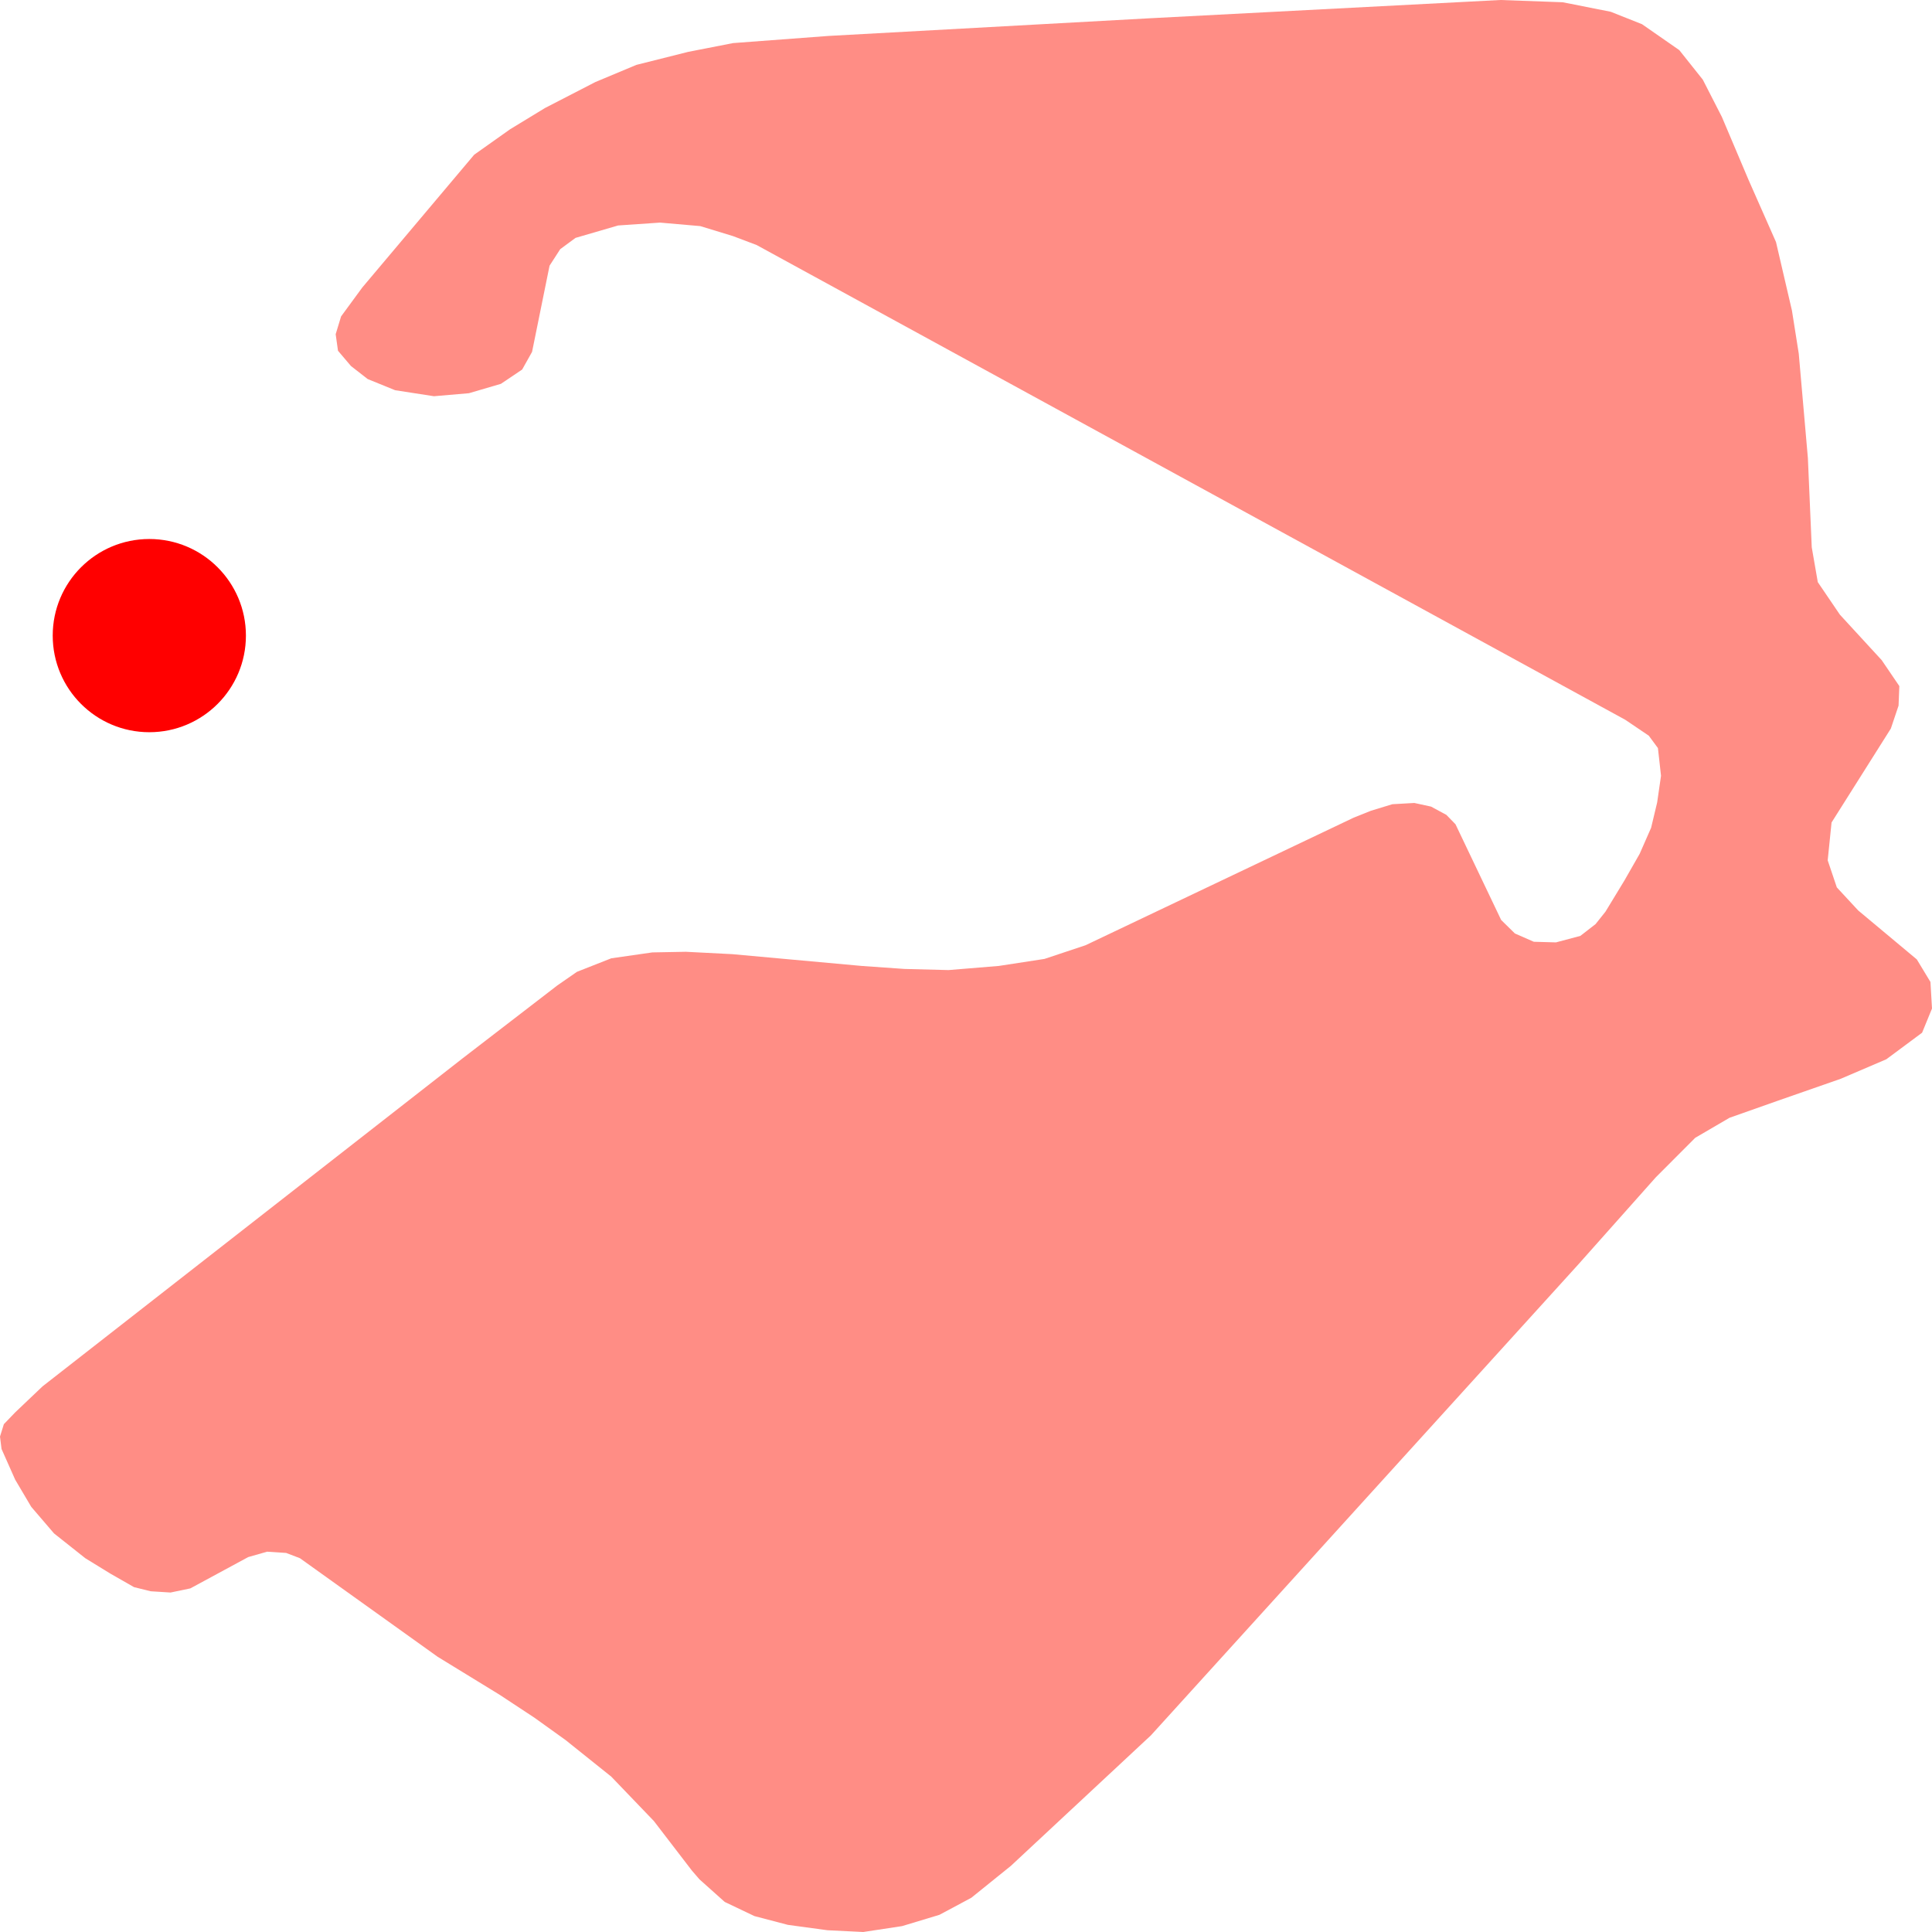
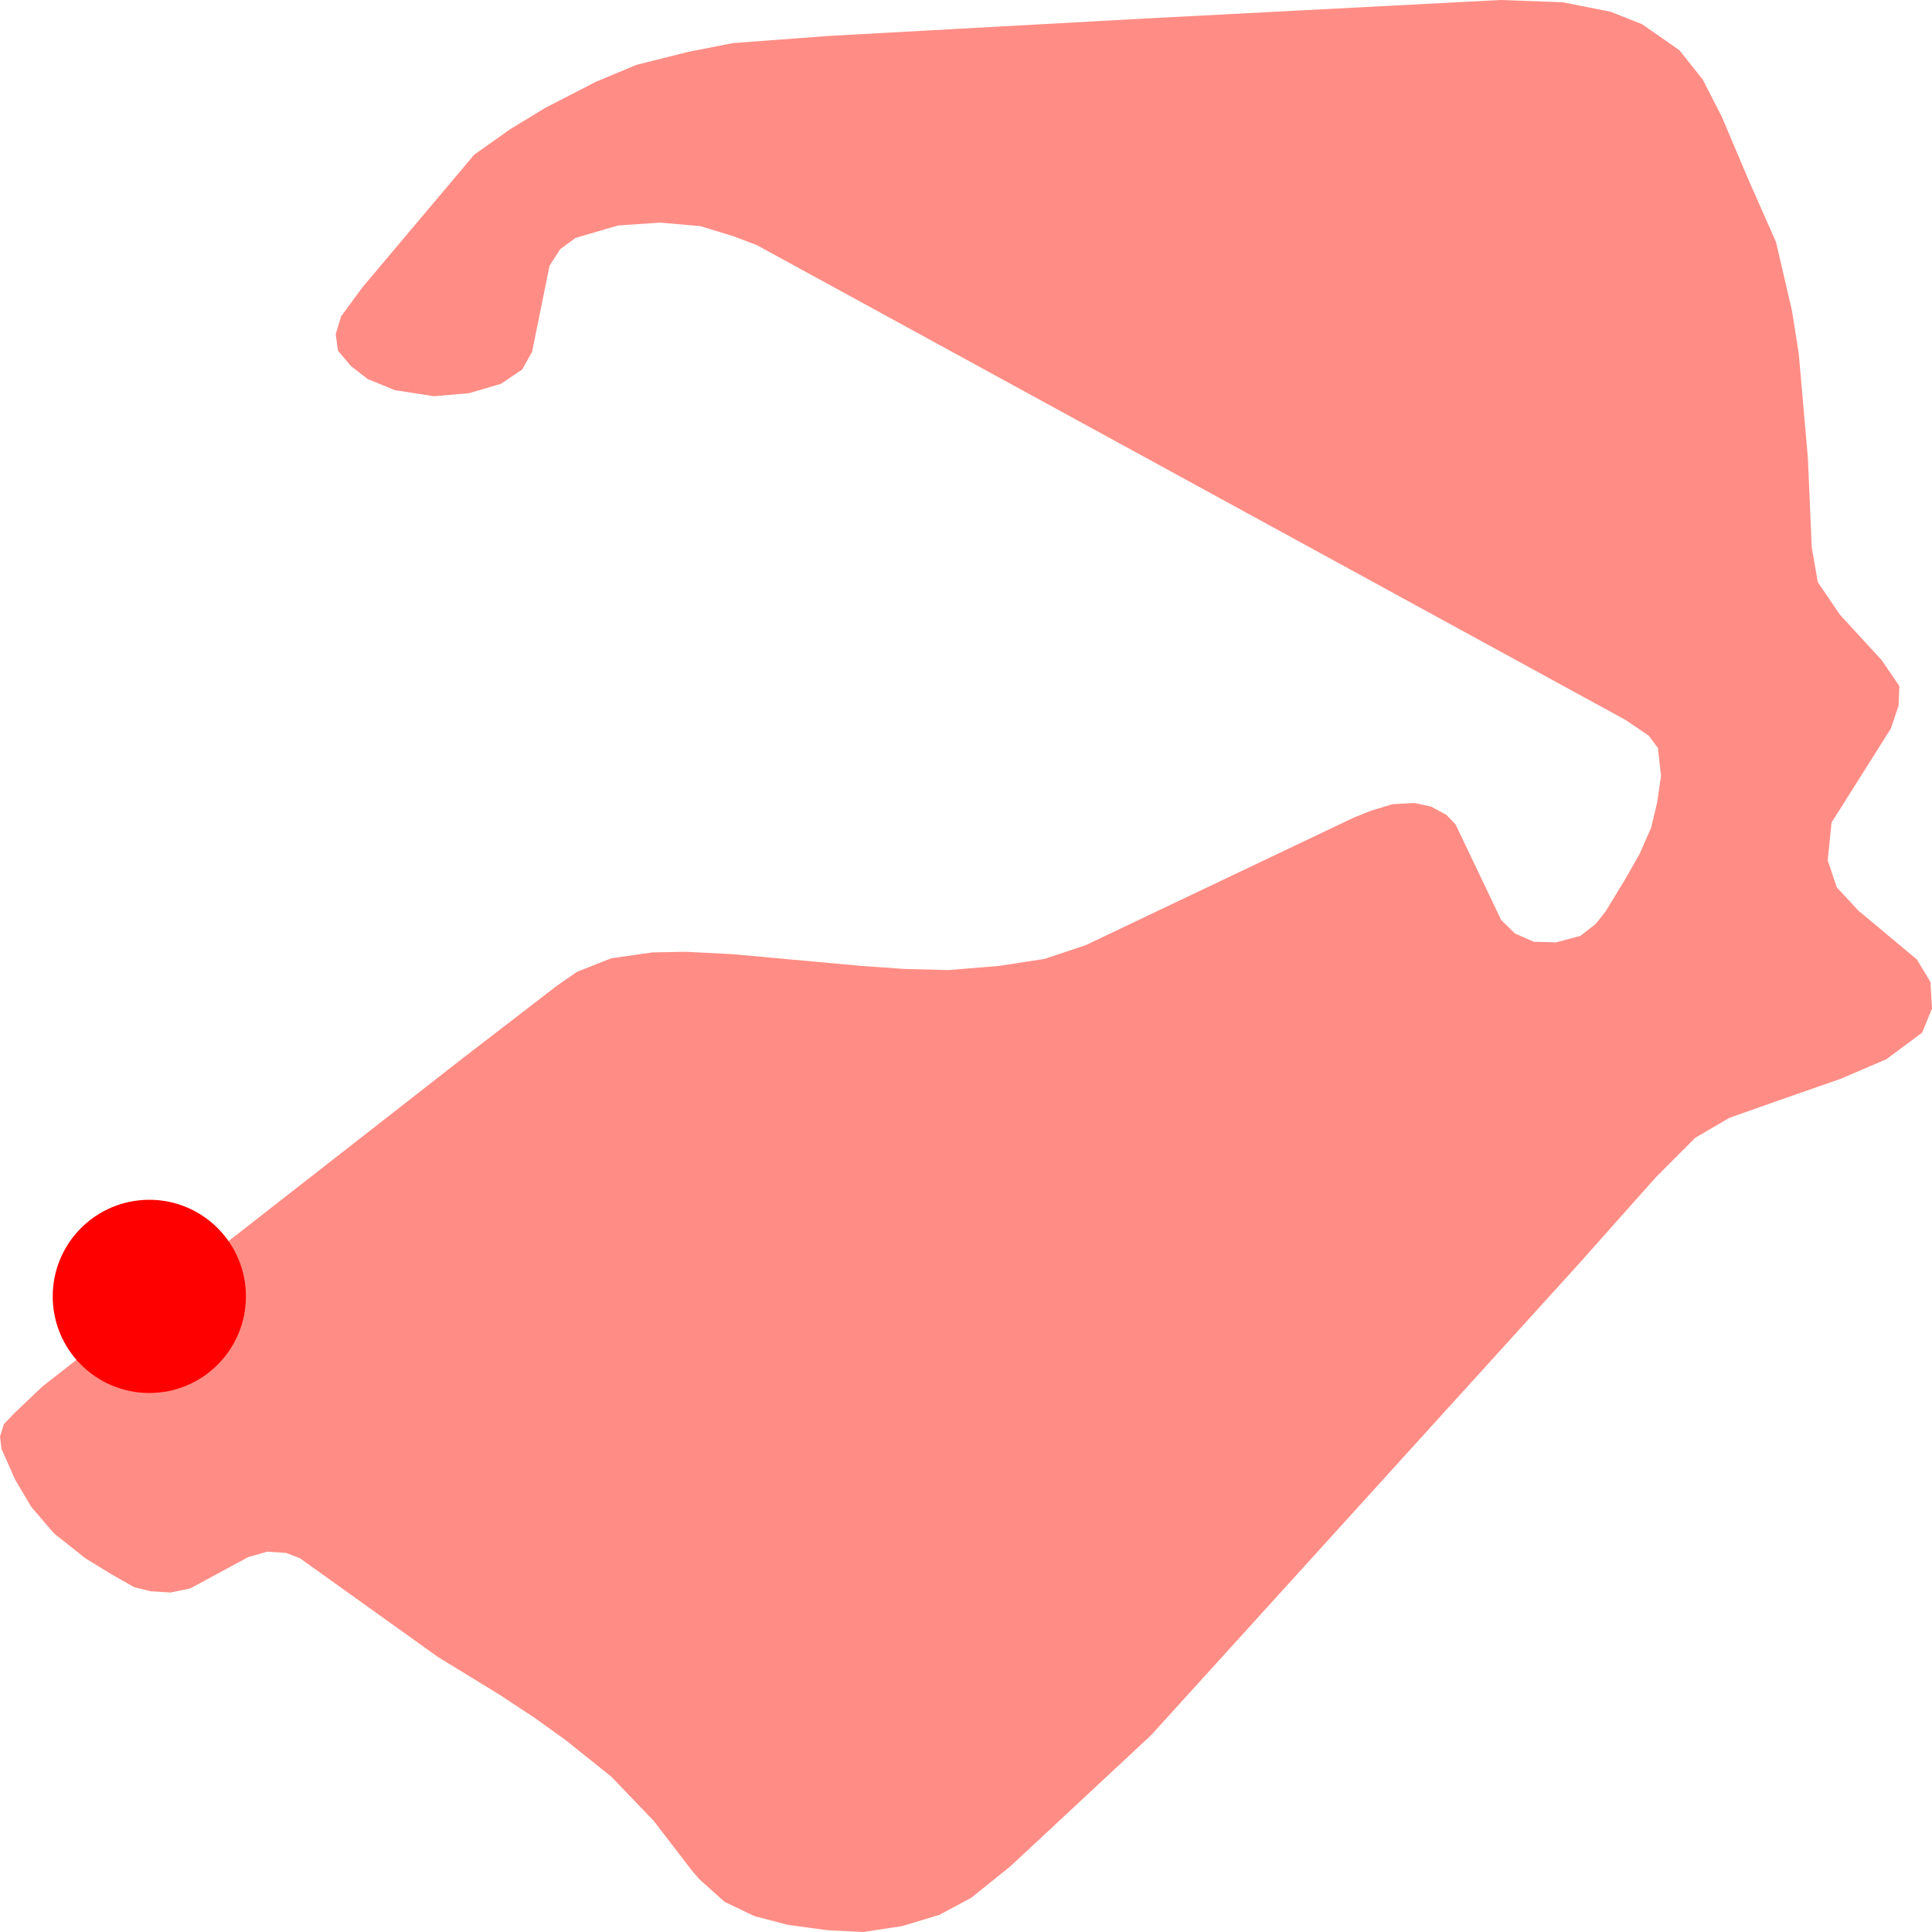
<svg xmlns="http://www.w3.org/2000/svg" width="500" height="500">
  <path d="M297.464,4.733 L388.297,0.0 L404.44,0.584 L416.855,3.047 L424.943,6.257 L434.596,12.968 L440.687,20.619 L445.613,30.247 L452.536,46.586 L459.626,62.634 L463.753,80.367 L465.517,91.519 L467.88,118.557 L468.879,141.639 L470.443,150.652 L476.168,159.081 L486.986,170.849 L491.546,177.559 L491.346,182.617 L489.349,188.55 L474.005,212.864 L473.006,222.654 L475.369,229.657 L480.895,235.622 L496.072,248.298 L499.601,254.133 L500,261.006 L497.437,267.263 L488.184,274.136 L476.368,279.193 L460.192,284.834 L447.61,289.276 L438.723,294.463 L428.505,304.707 L408.401,327.303 L297.863,449.102 L261.616,482.883 L251.365,491.15 L243.11,495.559 L233.458,498.476 L223.406,500.0 L214.153,499.546 L203.901,498.152 L195.247,495.883 L187.558,492.219 L181.034,486.384 L179.071,484.115 L169.218,471.277 L158.201,459.8 L146.385,450.334 L138.297,444.531 L129.244,438.566 L113.267,428.775 L77.619,403.261 L74.058,401.9 L69.132,401.576 L64.239,402.97 L49.261,411.074 L44.135,412.144 L39.009,411.82 L34.682,410.75 L28.558,407.249 L22.068,403.261 L13.979,396.842 L8.088,389.97 L3.928,382.935 L0.399,374.992 L0.0,371.782 L0.999,368.573 L3.928,365.526 L11.017,358.782 L119.791,273.844 L144.222,255.041 L149.314,251.507 L158.201,248.006 L168.819,246.483 L177.506,246.32 L189.522,246.936 L223.006,249.984 L234.057,250.762 L245.473,251.054 L258.488,249.984 L270.304,248.168 L280.921,244.635 L350.286,211.632 L354.813,209.817 L360.338,208.131 L366.03,207.807 L370.357,208.747 L374.318,210.886 L376.681,213.318 L388.497,238.086 L392.058,241.587 L396.951,243.727 L402.676,243.889 L409,242.203 L412.928,239.156 L415.491,235.946 L420.417,227.842 L424.344,220.969 L427.307,214.226 L428.871,207.677 L429.87,200.772 L429.071,193.607 L426.707,190.397 L420.616,186.28 L195.813,63.412 L189.722,61.11 L181.234,58.517 L170.816,57.609 L159.965,58.354 L148.948,61.564 L144.987,64.482 L142.225,68.761 L137.698,91.065 L135.135,95.636 L129.643,99.332 L121.355,101.764 L112.302,102.542 L102.25,100.986 L95.16,98.1 L90.833,94.729 L87.472,90.774 L86.873,86.494 L88.271,81.891 L93.762,74.402 L122.72,40.038 L132.006,33.457 L141.06,27.945 L154.074,21.235 L164.692,16.793 L178.105,13.422 L189.722,11.152 L214.352,9.304 L297.464,4.733" fill="#FF8D85" stroke="none" />
-   <circle r="25" cx="38.643" cy="164.495" fill="red" />
+   <circle r="25" cx="38.643" cy="335.505" fill="red" />
</svg>
